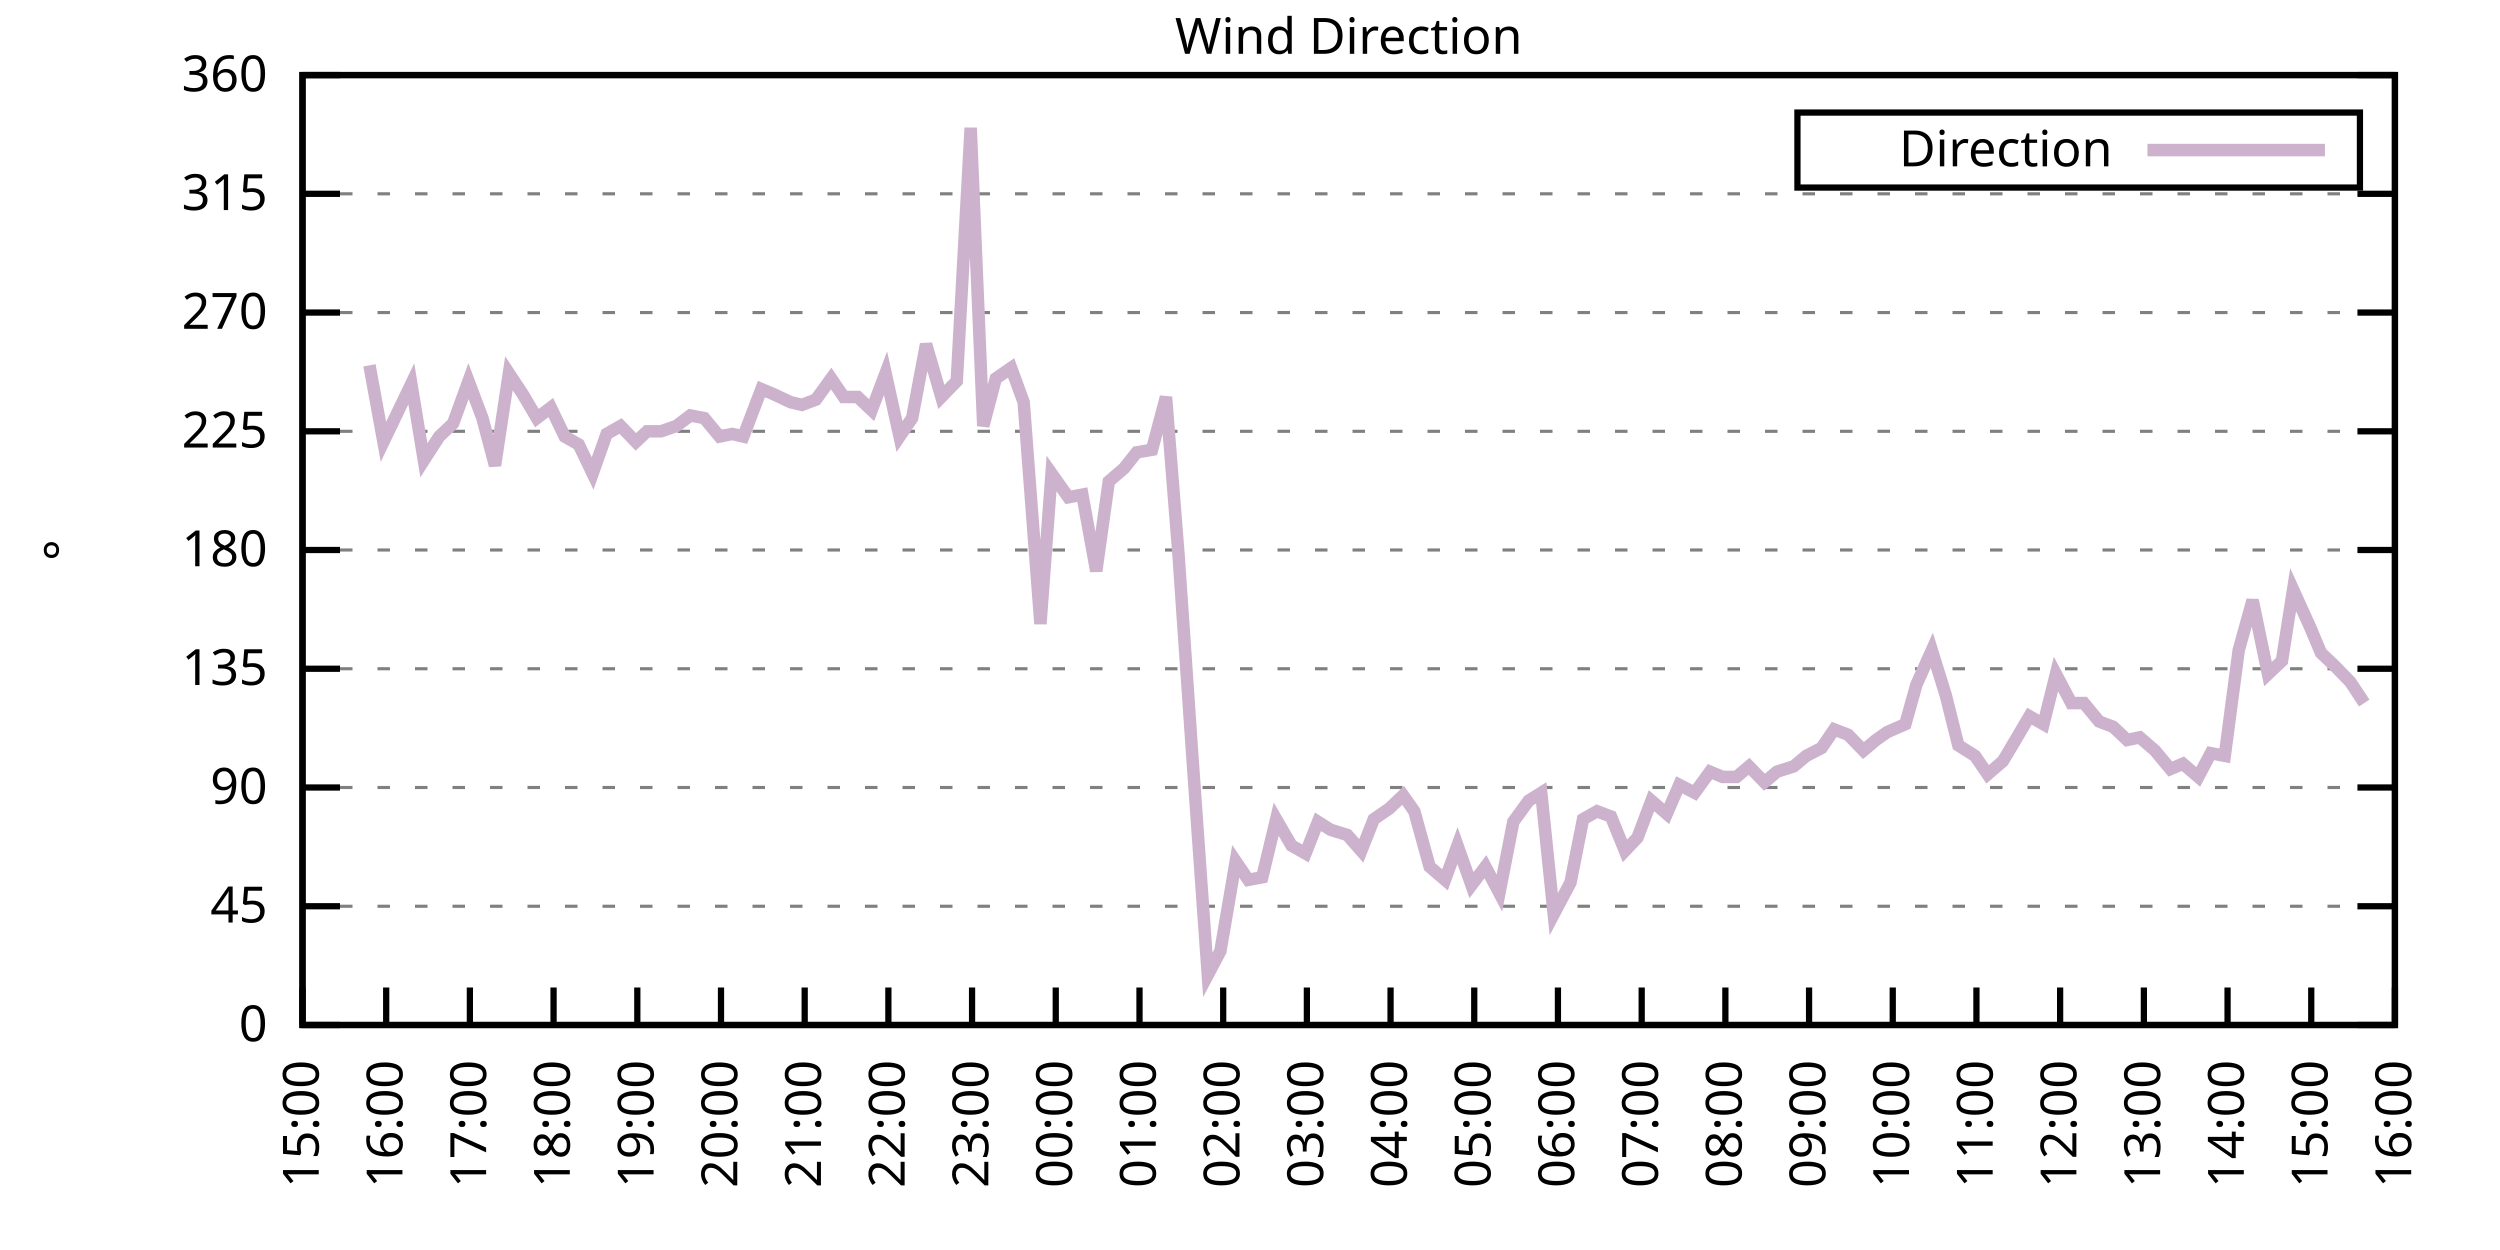
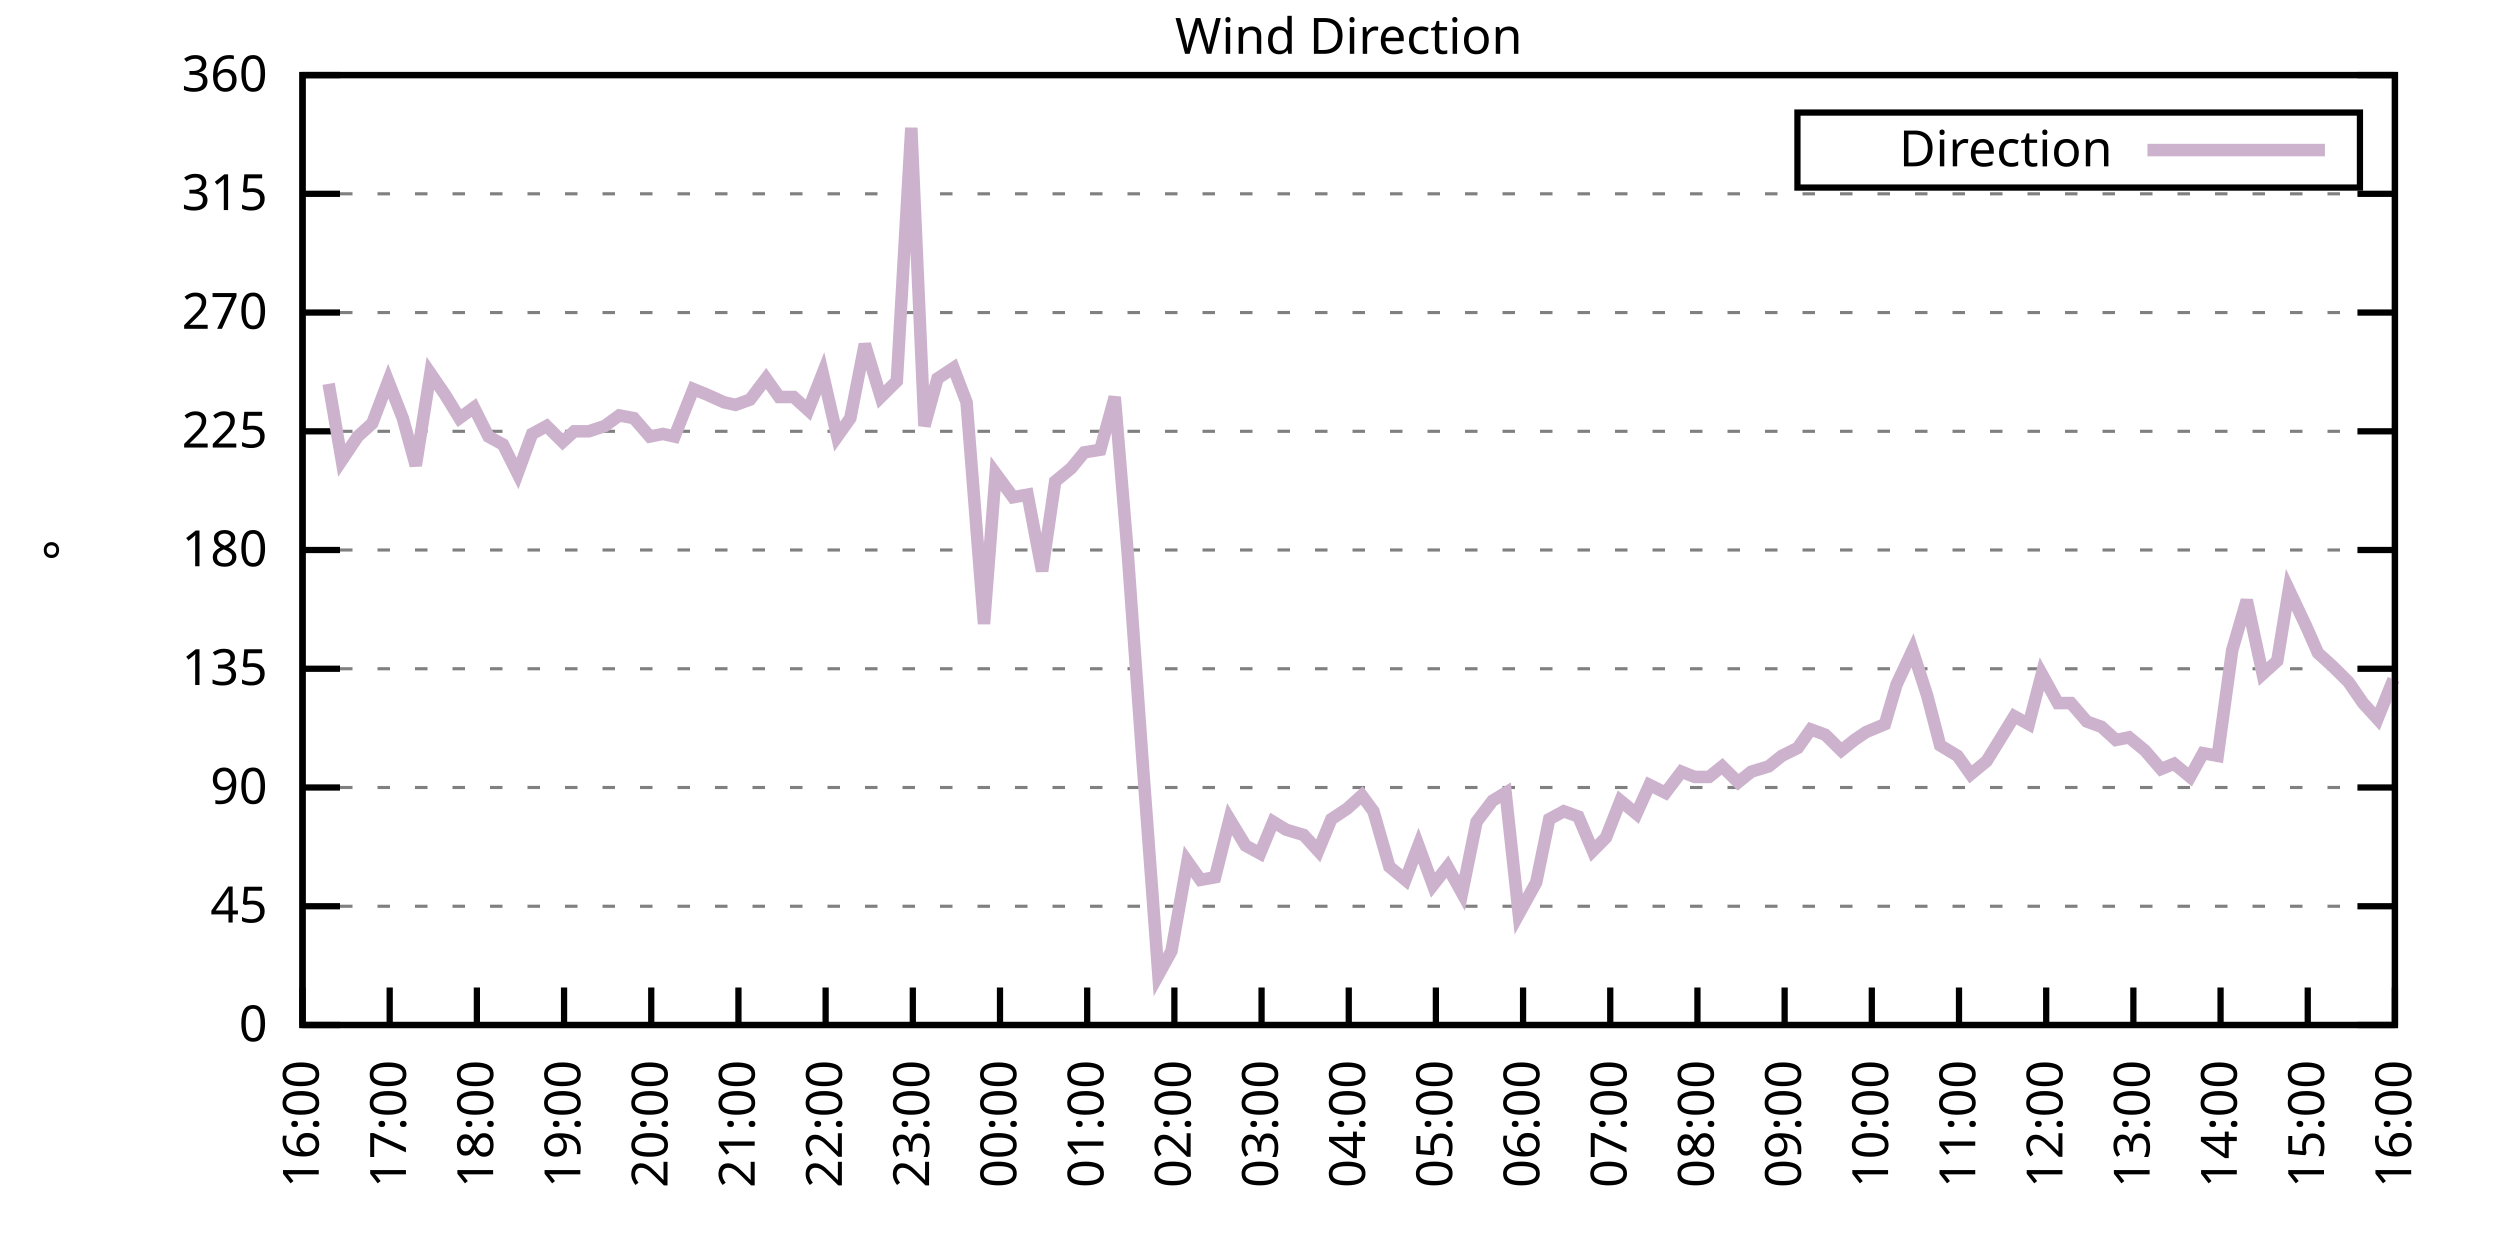
<svg xmlns="http://www.w3.org/2000/svg" xmlns:xlink="http://www.w3.org/1999/xlink" width="400" height="200" viewBox="0 0 400 200">
  <g id="gnuplot_canvas">
    <rect x="0" y="0" width="400" height="200" fill="none" />
    <defs>
      <circle id="gpDot" r="0.5" stroke-width="0.5" stroke="currentColor" />
      <path id="gpPt0" stroke-width="0.333" stroke="currentColor" d="M-1,0 h2 M0,-1 v2" />
      <path id="gpPt1" stroke-width="0.333" stroke="currentColor" d="M-1,-1 L1,1 M1,-1 L-1,1" />
      <path id="gpPt2" stroke-width="0.333" stroke="currentColor" d="M-1,0 L1,0 M0,-1 L0,1 M-1,-1 L1,1 M-1,1 L1,-1" />
      <rect id="gpPt3" stroke-width="0.333" stroke="currentColor" x="-1" y="-1" width="2" height="2" />
      <rect id="gpPt4" stroke-width="0.333" stroke="currentColor" fill="currentColor" x="-1" y="-1" width="2" height="2" />
      <circle id="gpPt5" stroke-width="0.333" stroke="currentColor" cx="0" cy="0" r="1" />
      <use xlink:href="#gpPt5" id="gpPt6" fill="currentColor" stroke="none" />
      <path id="gpPt7" stroke-width="0.333" stroke="currentColor" d="M0,-1.33 L-1.33,0.67 L1.33,0.67 z" />
      <use xlink:href="#gpPt7" id="gpPt8" fill="currentColor" stroke="none" />
      <use xlink:href="#gpPt7" id="gpPt9" stroke="currentColor" transform="rotate(180)" />
      <use xlink:href="#gpPt9" id="gpPt10" fill="currentColor" stroke="none" />
      <use xlink:href="#gpPt3" id="gpPt11" stroke="currentColor" transform="rotate(45)" />
      <use xlink:href="#gpPt11" id="gpPt12" fill="currentColor" stroke="none" />
      <path id="gpPt13" stroke-width="0.333" stroke="currentColor" d="M0,1.330 L1.265,0.411 L0.782,-1.067 L-0.782,-1.076 L-1.265,0.411 z" />
      <use xlink:href="#gpPt13" id="gpPt14" fill="currentColor" stroke="none" />
      <filter id="textbox" filterUnits="objectBoundingBox" x="0" y="0" height="1" width="1">
        <feFlood flood-color="white" flood-opacity="1" result="bgnd" />
        <feComposite in="SourceGraphic" in2="bgnd" operator="atop" />
      </filter>
      <filter id="greybox" filterUnits="objectBoundingBox" x="0" y="0" height="1" width="1">
        <feFlood flood-color="lightgrey" flood-opacity="1" result="grey" />
        <feComposite in="SourceGraphic" in2="grey" operator="atop" />
      </filter>
    </defs>
    <g fill="none" color="white" stroke="currentColor" stroke-width="1.00" stroke-linecap="butt" stroke-linejoin="miter">
</g>
    <g fill="none" color="black" stroke="currentColor" stroke-width="1.00" stroke-linecap="butt" stroke-linejoin="miter">
      <g stroke="none" shape-rendering="crispEdges">
        <polygon fill="rgb(255, 255, 255)" points="48.40,164.00 383.18,164.00 383.18,12.02 48.40,12.02 " />
      </g>
    </g>
    <g fill="none" color="black" stroke="currentColor" stroke-width="1.00" stroke-linecap="butt" stroke-linejoin="miter">
</g>
    <g fill="none" color="black" stroke="black" stroke-width="0.50" stroke-linecap="butt" stroke-linejoin="miter">
</g>
    <g fill="none" color="gray" stroke="currentColor" stroke-width="0.50" stroke-linecap="butt" stroke-linejoin="miter">
      <path stroke="gray" stroke-dasharray="2,4" class="gridline" d="M48.40,164.00 L383.19,164.00  " />
    </g>
    <g fill="none" color="gray" stroke="gray" stroke-width="1.00" stroke-linecap="butt" stroke-linejoin="miter">
</g>
    <g fill="none" color="black" stroke="currentColor" stroke-width="1.00" stroke-linecap="butt" stroke-linejoin="miter">
      <path stroke="black" d="M48.40,164.00 L54.40,164.00 M383.19,164.00 L377.19,164.00  " />
      <g transform="translate(42.80,166.60)" stroke="none" fill="black" font-family="Sans" font-size="8.00" text-anchor="end">
        <text>
          <tspan font-family="Sans"> 0</tspan>
        </text>
      </g>
    </g>
    <g fill="none" color="black" stroke="currentColor" stroke-width="1.00" stroke-linecap="butt" stroke-linejoin="miter">
</g>
    <g fill="none" color="black" stroke="black" stroke-width="0.50" stroke-linecap="butt" stroke-linejoin="miter">
</g>
    <g fill="none" color="gray" stroke="currentColor" stroke-width="0.50" stroke-linecap="butt" stroke-linejoin="miter">
      <path stroke="gray" stroke-dasharray="2,4" class="gridline" d="M48.40,145.00 L383.19,145.00  " />
    </g>
    <g fill="none" color="gray" stroke="gray" stroke-width="1.00" stroke-linecap="butt" stroke-linejoin="miter">
</g>
    <g fill="none" color="black" stroke="currentColor" stroke-width="1.00" stroke-linecap="butt" stroke-linejoin="miter">
      <path stroke="black" d="M48.40,145.00 L54.40,145.00 M383.19,145.00 L377.19,145.00  " />
      <g transform="translate(42.80,147.60)" stroke="none" fill="black" font-family="Sans" font-size="8.00" text-anchor="end">
        <text>
          <tspan font-family="Sans"> 45</tspan>
        </text>
      </g>
    </g>
    <g fill="none" color="black" stroke="currentColor" stroke-width="1.00" stroke-linecap="butt" stroke-linejoin="miter">
</g>
    <g fill="none" color="black" stroke="black" stroke-width="0.50" stroke-linecap="butt" stroke-linejoin="miter">
</g>
    <g fill="none" color="gray" stroke="currentColor" stroke-width="0.50" stroke-linecap="butt" stroke-linejoin="miter">
      <path stroke="gray" stroke-dasharray="2,4" class="gridline" d="M48.40,126.00 L383.19,126.00  " />
    </g>
    <g fill="none" color="gray" stroke="gray" stroke-width="1.00" stroke-linecap="butt" stroke-linejoin="miter">
</g>
    <g fill="none" color="black" stroke="currentColor" stroke-width="1.00" stroke-linecap="butt" stroke-linejoin="miter">
      <path stroke="black" d="M48.40,126.00 L54.40,126.00 M383.19,126.00 L377.19,126.00  " />
      <g transform="translate(42.80,128.60)" stroke="none" fill="black" font-family="Sans" font-size="8.00" text-anchor="end">
        <text>
          <tspan font-family="Sans"> 90</tspan>
        </text>
      </g>
    </g>
    <g fill="none" color="black" stroke="currentColor" stroke-width="1.00" stroke-linecap="butt" stroke-linejoin="miter">
</g>
    <g fill="none" color="black" stroke="black" stroke-width="0.50" stroke-linecap="butt" stroke-linejoin="miter">
</g>
    <g fill="none" color="gray" stroke="currentColor" stroke-width="0.50" stroke-linecap="butt" stroke-linejoin="miter">
      <path stroke="gray" stroke-dasharray="2,4" class="gridline" d="M48.40,107.00 L383.19,107.00  " />
    </g>
    <g fill="none" color="gray" stroke="gray" stroke-width="1.00" stroke-linecap="butt" stroke-linejoin="miter">
</g>
    <g fill="none" color="black" stroke="currentColor" stroke-width="1.00" stroke-linecap="butt" stroke-linejoin="miter">
      <path stroke="black" d="M48.40,107.00 L54.40,107.00 M383.19,107.00 L377.19,107.00  " />
      <g transform="translate(42.80,109.60)" stroke="none" fill="black" font-family="Sans" font-size="8.00" text-anchor="end">
        <text>
          <tspan font-family="Sans"> 135</tspan>
        </text>
      </g>
    </g>
    <g fill="none" color="black" stroke="currentColor" stroke-width="1.00" stroke-linecap="butt" stroke-linejoin="miter">
</g>
    <g fill="none" color="black" stroke="black" stroke-width="0.50" stroke-linecap="butt" stroke-linejoin="miter">
</g>
    <g fill="none" color="gray" stroke="currentColor" stroke-width="0.50" stroke-linecap="butt" stroke-linejoin="miter">
      <path stroke="gray" stroke-dasharray="2,4" class="gridline" d="M48.40,88.00 L383.19,88.00  " />
    </g>
    <g fill="none" color="gray" stroke="gray" stroke-width="1.00" stroke-linecap="butt" stroke-linejoin="miter">
</g>
    <g fill="none" color="black" stroke="currentColor" stroke-width="1.00" stroke-linecap="butt" stroke-linejoin="miter">
      <path stroke="black" d="M48.40,88.00 L54.40,88.00 M383.19,88.00 L377.19,88.00  " />
      <g transform="translate(42.80,90.60)" stroke="none" fill="black" font-family="Sans" font-size="8.00" text-anchor="end">
        <text>
          <tspan font-family="Sans"> 180</tspan>
        </text>
      </g>
    </g>
    <g fill="none" color="black" stroke="currentColor" stroke-width="1.00" stroke-linecap="butt" stroke-linejoin="miter">
</g>
    <g fill="none" color="black" stroke="black" stroke-width="0.50" stroke-linecap="butt" stroke-linejoin="miter">
</g>
    <g fill="none" color="gray" stroke="currentColor" stroke-width="0.50" stroke-linecap="butt" stroke-linejoin="miter">
      <path stroke="gray" stroke-dasharray="2,4" class="gridline" d="M48.40,69.01 L383.19,69.01  " />
    </g>
    <g fill="none" color="gray" stroke="gray" stroke-width="1.00" stroke-linecap="butt" stroke-linejoin="miter">
</g>
    <g fill="none" color="black" stroke="currentColor" stroke-width="1.00" stroke-linecap="butt" stroke-linejoin="miter">
      <path stroke="black" d="M48.40,69.01 L54.40,69.01 M383.19,69.01 L377.19,69.01  " />
      <g transform="translate(42.80,71.61)" stroke="none" fill="black" font-family="Sans" font-size="8.00" text-anchor="end">
        <text>
          <tspan font-family="Sans"> 225</tspan>
        </text>
      </g>
    </g>
    <g fill="none" color="black" stroke="currentColor" stroke-width="1.00" stroke-linecap="butt" stroke-linejoin="miter">
</g>
    <g fill="none" color="black" stroke="black" stroke-width="0.50" stroke-linecap="butt" stroke-linejoin="miter">
</g>
    <g fill="none" color="gray" stroke="currentColor" stroke-width="0.50" stroke-linecap="butt" stroke-linejoin="miter">
      <path stroke="gray" stroke-dasharray="2,4" class="gridline" d="M48.40,50.01 L383.19,50.01  " />
    </g>
    <g fill="none" color="gray" stroke="gray" stroke-width="1.00" stroke-linecap="butt" stroke-linejoin="miter">
</g>
    <g fill="none" color="black" stroke="currentColor" stroke-width="1.00" stroke-linecap="butt" stroke-linejoin="miter">
      <path stroke="black" d="M48.40,50.01 L54.40,50.01 M383.19,50.01 L377.19,50.01  " />
      <g transform="translate(42.80,52.61)" stroke="none" fill="black" font-family="Sans" font-size="8.00" text-anchor="end">
        <text>
          <tspan font-family="Sans"> 270</tspan>
        </text>
      </g>
    </g>
    <g fill="none" color="black" stroke="currentColor" stroke-width="1.00" stroke-linecap="butt" stroke-linejoin="miter">
</g>
    <g fill="none" color="black" stroke="black" stroke-width="0.50" stroke-linecap="butt" stroke-linejoin="miter">
</g>
    <g fill="none" color="gray" stroke="currentColor" stroke-width="0.50" stroke-linecap="butt" stroke-linejoin="miter">
      <path stroke="gray" stroke-dasharray="2,4" class="gridline" d="M48.40,31.01 L383.19,31.01  " />
    </g>
    <g fill="none" color="gray" stroke="gray" stroke-width="1.00" stroke-linecap="butt" stroke-linejoin="miter">
</g>
    <g fill="none" color="black" stroke="currentColor" stroke-width="1.00" stroke-linecap="butt" stroke-linejoin="miter">
      <path stroke="black" d="M48.40,31.01 L54.40,31.01 M383.19,31.01 L377.19,31.01  " />
      <g transform="translate(42.80,33.61)" stroke="none" fill="black" font-family="Sans" font-size="8.00" text-anchor="end">
        <text>
          <tspan font-family="Sans"> 315</tspan>
        </text>
      </g>
    </g>
    <g fill="none" color="black" stroke="currentColor" stroke-width="1.00" stroke-linecap="butt" stroke-linejoin="miter">
</g>
    <g fill="none" color="black" stroke="black" stroke-width="0.50" stroke-linecap="butt" stroke-linejoin="miter">
</g>
    <g fill="none" color="gray" stroke="currentColor" stroke-width="0.50" stroke-linecap="butt" stroke-linejoin="miter">
      <path stroke="gray" stroke-dasharray="2,4" class="gridline" d="M48.40,12.01 L383.19,12.01  " />
    </g>
    <g fill="none" color="gray" stroke="gray" stroke-width="1.00" stroke-linecap="butt" stroke-linejoin="miter">
</g>
    <g fill="none" color="black" stroke="currentColor" stroke-width="1.00" stroke-linecap="butt" stroke-linejoin="miter">
      <path stroke="black" d="M48.40,12.01 L54.40,12.01 M383.19,12.01 L377.19,12.01  " />
      <g transform="translate(42.80,14.61)" stroke="none" fill="black" font-family="Sans" font-size="8.00" text-anchor="end">
        <text>
          <tspan font-family="Sans"> 360</tspan>
        </text>
      </g>
    </g>
    <g fill="none" color="black" stroke="currentColor" stroke-width="1.00" stroke-linecap="butt" stroke-linejoin="miter">
      <path stroke="black" d="M48.40,164.00 L48.40,158.00  " />
      <g transform="translate(51.00,169.60) rotate(270.00)" stroke="none" fill="black" font-family="Sans" font-size="8.00" text-anchor="end">
        <text>
-           <tspan font-family="Sans">15:00</tspan>
-         </text>
-       </g>
-     </g>
-     <g fill="none" color="black" stroke="currentColor" stroke-width="1.00" stroke-linecap="butt" stroke-linejoin="miter">
-       <path stroke="black" d="M61.79,164.00 L61.79,158.00  " />
-       <g transform="translate(64.39,169.60) rotate(270.00)" stroke="none" fill="black" font-family="Sans" font-size="8.00" text-anchor="end">
-         <text>
          <tspan font-family="Sans">16:00</tspan>
        </text>
      </g>
    </g>
    <g fill="none" color="black" stroke="currentColor" stroke-width="1.00" stroke-linecap="butt" stroke-linejoin="miter">
-       <path stroke="black" d="M75.18,164.00 L75.18,158.00  " />
-       <g transform="translate(77.78,169.60) rotate(270.00)" stroke="none" fill="black" font-family="Sans" font-size="8.00" text-anchor="end">
+       <path stroke="black" d="M62.35,164.00 L62.35,158.00  " />
+       <g transform="translate(64.95,169.60) rotate(270.00)" stroke="none" fill="black" font-family="Sans" font-size="8.00" text-anchor="end">
        <text>
          <tspan font-family="Sans">17:00</tspan>
        </text>
      </g>
    </g>
    <g fill="none" color="black" stroke="currentColor" stroke-width="1.00" stroke-linecap="butt" stroke-linejoin="miter">
-       <path stroke="black" d="M88.57,164.00 L88.57,158.00  " />
-       <g transform="translate(91.17,169.60) rotate(270.00)" stroke="none" fill="black" font-family="Sans" font-size="8.00" text-anchor="end">
+       <path stroke="black" d="M76.30,164.00 L76.30,158.00  " />
+       <g transform="translate(78.90,169.60) rotate(270.00)" stroke="none" fill="black" font-family="Sans" font-size="8.00" text-anchor="end">
        <text>
          <tspan font-family="Sans">18:00</tspan>
        </text>
      </g>
    </g>
    <g fill="none" color="black" stroke="currentColor" stroke-width="1.00" stroke-linecap="butt" stroke-linejoin="miter">
-       <path stroke="black" d="M101.97,164.00 L101.97,158.00  " />
-       <g transform="translate(104.57,169.60) rotate(270.00)" stroke="none" fill="black" font-family="Sans" font-size="8.00" text-anchor="end">
+       <path stroke="black" d="M90.25,164.00 L90.25,158.00  " />
+       <g transform="translate(92.85,169.60) rotate(270.00)" stroke="none" fill="black" font-family="Sans" font-size="8.00" text-anchor="end">
        <text>
          <tspan font-family="Sans">19:00</tspan>
        </text>
      </g>
    </g>
    <g fill="none" color="black" stroke="currentColor" stroke-width="1.00" stroke-linecap="butt" stroke-linejoin="miter">
-       <path stroke="black" d="M115.36,164.00 L115.36,158.00  " />
-       <g transform="translate(117.96,169.60) rotate(270.00)" stroke="none" fill="black" font-family="Sans" font-size="8.00" text-anchor="end">
+       <path stroke="black" d="M104.20,164.00 L104.20,158.00  " />
+       <g transform="translate(106.80,169.60) rotate(270.00)" stroke="none" fill="black" font-family="Sans" font-size="8.00" text-anchor="end">
        <text>
          <tspan font-family="Sans">20:00</tspan>
        </text>
      </g>
    </g>
    <g fill="none" color="black" stroke="currentColor" stroke-width="1.00" stroke-linecap="butt" stroke-linejoin="miter">
-       <path stroke="black" d="M128.75,164.00 L128.75,158.00  " />
-       <g transform="translate(131.35,169.60) rotate(270.00)" stroke="none" fill="black" font-family="Sans" font-size="8.00" text-anchor="end">
+       <path stroke="black" d="M118.15,164.00 L118.15,158.00  " />
+       <g transform="translate(120.75,169.60) rotate(270.00)" stroke="none" fill="black" font-family="Sans" font-size="8.00" text-anchor="end">
        <text>
          <tspan font-family="Sans">21:00</tspan>
        </text>
      </g>
    </g>
    <g fill="none" color="black" stroke="currentColor" stroke-width="1.00" stroke-linecap="butt" stroke-linejoin="miter">
-       <path stroke="black" d="M142.14,164.00 L142.14,158.00  " />
-       <g transform="translate(144.74,169.60) rotate(270.00)" stroke="none" fill="black" font-family="Sans" font-size="8.00" text-anchor="end">
+       <path stroke="black" d="M132.10,164.00 L132.10,158.00  " />
+       <g transform="translate(134.70,169.60) rotate(270.00)" stroke="none" fill="black" font-family="Sans" font-size="8.00" text-anchor="end">
        <text>
          <tspan font-family="Sans">22:00</tspan>
        </text>
      </g>
    </g>
    <g fill="none" color="black" stroke="currentColor" stroke-width="1.00" stroke-linecap="butt" stroke-linejoin="miter">
-       <path stroke="black" d="M155.53,164.00 L155.53,158.00  " />
-       <g transform="translate(158.13,169.60) rotate(270.00)" stroke="none" fill="black" font-family="Sans" font-size="8.00" text-anchor="end">
+       <path stroke="black" d="M146.05,164.00 L146.05,158.00  " />
+       <g transform="translate(148.65,169.60) rotate(270.00)" stroke="none" fill="black" font-family="Sans" font-size="8.00" text-anchor="end">
        <text>
          <tspan font-family="Sans">23:00</tspan>
        </text>
      </g>
    </g>
    <g fill="none" color="black" stroke="currentColor" stroke-width="1.00" stroke-linecap="butt" stroke-linejoin="miter">
-       <path stroke="black" d="M168.92,164.00 L168.92,158.00  " />
-       <g transform="translate(171.52,169.60) rotate(270.00)" stroke="none" fill="black" font-family="Sans" font-size="8.00" text-anchor="end">
+       <path stroke="black" d="M160.00,164.00 L160.00,158.00  " />
+       <g transform="translate(162.60,169.60) rotate(270.00)" stroke="none" fill="black" font-family="Sans" font-size="8.00" text-anchor="end">
        <text>
          <tspan font-family="Sans">00:00</tspan>
        </text>
      </g>
    </g>
    <g fill="none" color="black" stroke="currentColor" stroke-width="1.00" stroke-linecap="butt" stroke-linejoin="miter">
-       <path stroke="black" d="M182.32,164.00 L182.32,158.00  " />
-       <g transform="translate(184.92,169.60) rotate(270.00)" stroke="none" fill="black" font-family="Sans" font-size="8.00" text-anchor="end">
+       <path stroke="black" d="M173.95,164.00 L173.95,158.00  " />
+       <g transform="translate(176.55,169.60) rotate(270.00)" stroke="none" fill="black" font-family="Sans" font-size="8.00" text-anchor="end">
        <text>
          <tspan font-family="Sans">01:00</tspan>
        </text>
      </g>
    </g>
    <g fill="none" color="black" stroke="currentColor" stroke-width="1.00" stroke-linecap="butt" stroke-linejoin="miter">
-       <path stroke="black" d="M195.71,164.00 L195.71,158.00  " />
-       <g transform="translate(198.31,169.60) rotate(270.00)" stroke="none" fill="black" font-family="Sans" font-size="8.00" text-anchor="end">
+       <path stroke="black" d="M187.90,164.00 L187.90,158.00  " />
+       <g transform="translate(190.50,169.60) rotate(270.00)" stroke="none" fill="black" font-family="Sans" font-size="8.00" text-anchor="end">
        <text>
          <tspan font-family="Sans">02:00</tspan>
        </text>
      </g>
    </g>
    <g fill="none" color="black" stroke="currentColor" stroke-width="1.00" stroke-linecap="butt" stroke-linejoin="miter">
-       <path stroke="black" d="M209.10,164.00 L209.10,158.00  " />
-       <g transform="translate(211.70,169.60) rotate(270.00)" stroke="none" fill="black" font-family="Sans" font-size="8.00" text-anchor="end">
+       <path stroke="black" d="M201.85,164.00 L201.85,158.00  " />
+       <g transform="translate(204.45,169.60) rotate(270.00)" stroke="none" fill="black" font-family="Sans" font-size="8.00" text-anchor="end">
        <text>
          <tspan font-family="Sans">03:00</tspan>
        </text>
      </g>
    </g>
    <g fill="none" color="black" stroke="currentColor" stroke-width="1.00" stroke-linecap="butt" stroke-linejoin="miter">
-       <path stroke="black" d="M222.49,164.00 L222.49,158.00  " />
-       <g transform="translate(225.09,169.60) rotate(270.00)" stroke="none" fill="black" font-family="Sans" font-size="8.00" text-anchor="end">
+       <path stroke="black" d="M215.80,164.00 L215.80,158.00  " />
+       <g transform="translate(218.40,169.60) rotate(270.00)" stroke="none" fill="black" font-family="Sans" font-size="8.00" text-anchor="end">
        <text>
          <tspan font-family="Sans">04:00</tspan>
        </text>
      </g>
    </g>
    <g fill="none" color="black" stroke="currentColor" stroke-width="1.00" stroke-linecap="butt" stroke-linejoin="miter">
-       <path stroke="black" d="M235.88,164.00 L235.88,158.00  " />
-       <g transform="translate(238.48,169.60) rotate(270.00)" stroke="none" fill="black" font-family="Sans" font-size="8.00" text-anchor="end">
+       <path stroke="black" d="M229.74,164.00 L229.74,158.00  " />
+       <g transform="translate(232.34,169.60) rotate(270.00)" stroke="none" fill="black" font-family="Sans" font-size="8.00" text-anchor="end">
        <text>
          <tspan font-family="Sans">05:00</tspan>
        </text>
      </g>
    </g>
    <g fill="none" color="black" stroke="currentColor" stroke-width="1.00" stroke-linecap="butt" stroke-linejoin="miter">
-       <path stroke="black" d="M249.27,164.00 L249.27,158.00  " />
-       <g transform="translate(251.87,169.60) rotate(270.00)" stroke="none" fill="black" font-family="Sans" font-size="8.00" text-anchor="end">
+       <path stroke="black" d="M243.69,164.00 L243.69,158.00  " />
+       <g transform="translate(246.29,169.60) rotate(270.00)" stroke="none" fill="black" font-family="Sans" font-size="8.00" text-anchor="end">
        <text>
          <tspan font-family="Sans">06:00</tspan>
        </text>
      </g>
    </g>
    <g fill="none" color="black" stroke="currentColor" stroke-width="1.00" stroke-linecap="butt" stroke-linejoin="miter">
-       <path stroke="black" d="M262.67,164.00 L262.67,158.00  " />
-       <g transform="translate(265.27,169.60) rotate(270.00)" stroke="none" fill="black" font-family="Sans" font-size="8.00" text-anchor="end">
+       <path stroke="black" d="M257.64,164.00 L257.64,158.00  " />
+       <g transform="translate(260.24,169.60) rotate(270.00)" stroke="none" fill="black" font-family="Sans" font-size="8.00" text-anchor="end">
        <text>
          <tspan font-family="Sans">07:00</tspan>
        </text>
      </g>
    </g>
    <g fill="none" color="black" stroke="currentColor" stroke-width="1.00" stroke-linecap="butt" stroke-linejoin="miter">
-       <path stroke="black" d="M276.06,164.00 L276.06,158.00  " />
-       <g transform="translate(278.66,169.60) rotate(270.00)" stroke="none" fill="black" font-family="Sans" font-size="8.00" text-anchor="end">
+       <path stroke="black" d="M271.59,164.00 L271.59,158.00  " />
+       <g transform="translate(274.19,169.60) rotate(270.00)" stroke="none" fill="black" font-family="Sans" font-size="8.00" text-anchor="end">
        <text>
          <tspan font-family="Sans">08:00</tspan>
        </text>
      </g>
    </g>
    <g fill="none" color="black" stroke="currentColor" stroke-width="1.00" stroke-linecap="butt" stroke-linejoin="miter">
-       <path stroke="black" d="M289.45,164.00 L289.45,158.00  " />
-       <g transform="translate(292.05,169.60) rotate(270.00)" stroke="none" fill="black" font-family="Sans" font-size="8.00" text-anchor="end">
+       <path stroke="black" d="M285.54,164.00 L285.54,158.00  " />
+       <g transform="translate(288.14,169.60) rotate(270.00)" stroke="none" fill="black" font-family="Sans" font-size="8.00" text-anchor="end">
        <text>
          <tspan font-family="Sans">09:00</tspan>
        </text>
      </g>
    </g>
    <g fill="none" color="black" stroke="currentColor" stroke-width="1.00" stroke-linecap="butt" stroke-linejoin="miter">
-       <path stroke="black" d="M302.84,164.00 L302.84,158.00  " />
-       <g transform="translate(305.44,169.60) rotate(270.00)" stroke="none" fill="black" font-family="Sans" font-size="8.00" text-anchor="end">
+       <path stroke="black" d="M299.49,164.00 L299.49,158.00  " />
+       <g transform="translate(302.09,169.60) rotate(270.00)" stroke="none" fill="black" font-family="Sans" font-size="8.00" text-anchor="end">
        <text>
          <tspan font-family="Sans">10:00</tspan>
        </text>
      </g>
    </g>
    <g fill="none" color="black" stroke="currentColor" stroke-width="1.00" stroke-linecap="butt" stroke-linejoin="miter">
-       <path stroke="black" d="M316.23,164.00 L316.23,158.00  " />
-       <g transform="translate(318.83,169.60) rotate(270.00)" stroke="none" fill="black" font-family="Sans" font-size="8.00" text-anchor="end">
+       <path stroke="black" d="M313.44,164.00 L313.44,158.00  " />
+       <g transform="translate(316.04,169.60) rotate(270.00)" stroke="none" fill="black" font-family="Sans" font-size="8.00" text-anchor="end">
        <text>
          <tspan font-family="Sans">11:00</tspan>
        </text>
      </g>
    </g>
    <g fill="none" color="black" stroke="currentColor" stroke-width="1.00" stroke-linecap="butt" stroke-linejoin="miter">
-       <path stroke="black" d="M329.62,164.00 L329.62,158.00  " />
-       <g transform="translate(332.22,169.60) rotate(270.00)" stroke="none" fill="black" font-family="Sans" font-size="8.00" text-anchor="end">
+       <path stroke="black" d="M327.39,164.00 L327.39,158.00  " />
+       <g transform="translate(329.99,169.60) rotate(270.00)" stroke="none" fill="black" font-family="Sans" font-size="8.00" text-anchor="end">
        <text>
          <tspan font-family="Sans">12:00</tspan>
        </text>
      </g>
    </g>
    <g fill="none" color="black" stroke="currentColor" stroke-width="1.00" stroke-linecap="butt" stroke-linejoin="miter">
-       <path stroke="black" d="M343.02,164.00 L343.02,158.00  " />
-       <g transform="translate(345.62,169.60) rotate(270.00)" stroke="none" fill="black" font-family="Sans" font-size="8.00" text-anchor="end">
+       <path stroke="black" d="M341.34,164.00 L341.34,158.00  " />
+       <g transform="translate(343.94,169.60) rotate(270.00)" stroke="none" fill="black" font-family="Sans" font-size="8.00" text-anchor="end">
        <text>
          <tspan font-family="Sans">13:00</tspan>
        </text>
      </g>
    </g>
    <g fill="none" color="black" stroke="currentColor" stroke-width="1.00" stroke-linecap="butt" stroke-linejoin="miter">
-       <path stroke="black" d="M356.41,164.00 L356.41,158.00  " />
-       <g transform="translate(359.01,169.60) rotate(270.00)" stroke="none" fill="black" font-family="Sans" font-size="8.00" text-anchor="end">
+       <path stroke="black" d="M355.29,164.00 L355.29,158.00  " />
+       <g transform="translate(357.89,169.60) rotate(270.00)" stroke="none" fill="black" font-family="Sans" font-size="8.00" text-anchor="end">
        <text>
          <tspan font-family="Sans">14:00</tspan>
        </text>
      </g>
    </g>
    <g fill="none" color="black" stroke="currentColor" stroke-width="1.00" stroke-linecap="butt" stroke-linejoin="miter">
-       <path stroke="black" d="M369.80,164.00 L369.80,158.00  " />
-       <g transform="translate(372.40,169.60) rotate(270.00)" stroke="none" fill="black" font-family="Sans" font-size="8.00" text-anchor="end">
+       <path stroke="black" d="M369.24,164.00 L369.24,158.00  " />
+       <g transform="translate(371.84,169.60) rotate(270.00)" stroke="none" fill="black" font-family="Sans" font-size="8.00" text-anchor="end">
        <text>
          <tspan font-family="Sans">15:00</tspan>
        </text>
      </g>
    </g>
    <g fill="none" color="black" stroke="currentColor" stroke-width="1.00" stroke-linecap="butt" stroke-linejoin="miter">
      <path stroke="black" d="M383.19,164.00 L383.19,158.00  " />
      <g transform="translate(385.79,169.60) rotate(270.00)" stroke="none" fill="black" font-family="Sans" font-size="8.00" text-anchor="end">
        <text>
          <tspan font-family="Sans">16:00</tspan>
        </text>
      </g>
    </g>
    <g fill="none" color="black" stroke="currentColor" stroke-width="1.00" stroke-linecap="butt" stroke-linejoin="miter">
</g>
    <g fill="none" color="black" stroke="currentColor" stroke-width="1.00" stroke-linecap="butt" stroke-linejoin="miter">
      <path stroke="black" d="M48.40,12.01 L48.40,164.00 L383.19,164.00 L383.19,12.01 L48.40,12.01 Z  " />
    </g>
    <g fill="none" color="black" stroke="currentColor" stroke-width="1.00" stroke-linecap="butt" stroke-linejoin="miter">
</g>
    <g fill="none" color="black" stroke="currentColor" stroke-width="1.00" stroke-linecap="butt" stroke-linejoin="miter">
      <path stroke="black" d="M287.59,30.01 L287.59,18.01 L377.59,18.01 L377.59,30.01 L287.59,30.01 Z  " />
    </g>
    <g id="Wind_direction_plot_1">
      <g fill="none" color="white" stroke="black" stroke-width="2.00" stroke-linecap="butt" stroke-linejoin="miter">
</g>
      <g fill="none" color="black" stroke="currentColor" stroke-width="2.00" stroke-linecap="butt" stroke-linejoin="miter">
        <g transform="translate(337.99,26.61)" stroke="none" fill="black" font-family="Sans" font-size="8.00" text-anchor="end">
          <text>
            <tspan font-family="Sans">Direction</tspan>
          </text>
        </g>
      </g>
      <g fill="none" color="black" stroke="currentColor" stroke-width="2.00" stroke-linecap="butt" stroke-linejoin="miter">
-         <path stroke="rgb(204, 178, 204)" d="M343.59,24.01 L371.99,24.01 M59.11,58.45 L61.35,70.70 L65.81,61.41 L67.82,73.65 L70.27,69.85 L72.50,67.74   L74.96,60.98 L77.19,66.90 L79.20,74.49 L81.43,59.72 L83.66,63.10 L85.90,66.90 L88.13,65.21 L90.36,69.85   L92.59,71.12 L94.82,75.76 L97.06,69.43 L99.29,68.16 L101.74,70.70 L103.53,69.01 L105.76,69.01 L108.22,68.16   L110.45,66.47 L112.68,66.90 L115.13,69.85 L117.14,69.43 L118.93,69.85 L121.83,62.25 L123.84,63.10 L126.52,64.36   L128.30,64.78 L130.54,63.94 L132.99,60.56 L135.00,63.52 L137.23,63.52 L139.46,65.63 L141.69,59.72 L143.93,69.85   L145.94,66.90 L148.17,55.07 L150.62,63.52 L153.08,60.98 L155.31,20.45 L157.32,68.16 L159.33,60.56 L161.78,58.87   L163.79,64.36 L166.47,99.83 L168.25,75.76 L170.93,79.56 L173.17,79.14 L175.40,91.38 L177.41,77.03 L179.86,74.92   L181.87,72.38 L184.32,71.96 L186.56,63.52 L188.57,88.85 L190.80,121.36 L193.25,155.98 L195.26,152.18 L197.72,137.82   L199.73,140.78 L201.96,140.36 L204.19,131.07 L206.64,135.29 L208.88,136.56 L210.88,131.49 L212.89,132.76 L215.57,133.60   L217.80,136.14 L219.81,131.07 L222.27,129.38 L224.50,127.27 L226.29,129.80 L228.74,138.67 L231.20,140.78 L233.20,135.29   L235.44,141.62 L237.67,138.67 L239.90,142.89 L242.13,131.49 L244.59,128.11 L246.60,126.85 L248.60,146.27 L251.28,141.20   L253.29,131.07 L255.52,129.80 L257.76,130.65 L259.99,136.14 L262.00,134.02 L264.23,128.11 L266.68,130.22 L268.69,125.58   L271.15,126.85 L273.60,123.47 L275.61,124.31 L277.84,124.31 L279.85,122.62 L282.31,125.16 L284.32,123.47 L286.99,122.62   L289.00,120.94 L291.46,119.67 L293.47,116.71 L295.70,117.56 L298.15,120.09 L300.16,118.40 L301.95,117.14 L304.85,115.87   L306.63,109.54 L309.09,104.05 L311.32,111.23 L313.33,119.25 L316.01,120.94 L318.02,123.89 L320.47,121.78 L322.48,118.40   L324.71,114.60 L326.95,115.87 L328.95,107.85 L331.41,112.49 L333.42,112.49 L335.87,115.45 L338.10,116.29 L340.34,118.40   L342.35,117.98 L344.80,120.09 L347.26,123.05 L349.26,122.20 L351.72,124.31 L353.73,120.51 L355.96,120.94 L358.19,104.05   L360.42,96.03 L362.88,107.85 L365.11,105.74 L366.90,94.34 L369.58,100.25 L371.36,104.47 L373.59,106.58 L376.05,109.11   L378.28,112.49  " />
+         <path stroke="rgb(204, 178, 204)" d="M343.59,24.01 L371.99,24.01 M52.58,61.41 L54.68,73.65 L57.23,69.85 L59.56,67.74 L62.12,60.98 L64.44,66.90   L66.53,74.49 L68.86,59.72 L71.18,63.10 L73.51,66.90 L75.83,65.21 L78.16,69.85 L80.48,71.12 L82.81,75.76   L85.13,69.43 L87.46,68.16 L90.02,70.70 L91.88,69.01 L94.20,69.01 L96.76,68.16 L99.08,66.47 L101.41,66.90   L103.97,69.85 L106.06,69.43 L107.92,69.85 L110.94,62.25 L113.03,63.10 L115.82,64.36 L117.68,64.78 L120.01,63.94   L122.57,60.56 L124.66,63.52 L126.98,63.52 L129.31,65.63 L131.63,59.72 L133.96,69.85 L136.05,66.90 L138.37,55.07   L140.93,63.52 L143.49,60.98 L145.81,20.45 L147.91,68.16 L150.00,60.56 L152.56,58.87 L154.65,64.36 L157.44,99.83   L159.30,75.76 L162.09,79.56 L164.41,79.14 L166.74,91.38 L168.83,77.03 L171.39,74.92 L173.48,72.38 L176.04,71.96   L178.36,63.52 L180.46,88.85 L182.78,121.36 L185.34,155.98 L187.43,152.18 L189.99,137.82 L192.08,140.78 L194.41,140.36   L196.73,131.07 L199.29,135.29 L201.61,136.56 L203.71,131.49 L205.80,132.76 L208.59,133.60 L210.91,136.14 L213.01,131.07   L215.56,129.38 L217.89,127.27 L219.75,129.80 L222.30,138.67 L224.86,140.78 L226.95,135.29 L229.28,141.62 L231.60,138.67   L233.93,142.89 L236.25,131.49 L238.81,128.11 L240.90,126.85 L243.00,146.27 L245.79,141.20 L247.88,131.07 L250.20,129.80   L252.53,130.65 L254.85,136.14 L256.95,134.02 L259.27,128.11 L261.83,130.22 L263.92,125.58 L266.48,126.85 L269.04,123.47   L271.13,124.31 L273.45,124.31 L275.55,122.62 L278.10,125.16 L280.20,123.47 L282.99,122.62 L285.08,120.94 L287.64,119.67   L289.73,116.71 L292.05,117.56 L294.61,120.09 L296.70,118.40 L298.56,117.14 L301.58,115.87 L303.44,109.54 L306.00,104.05   L308.33,111.23 L310.42,119.25 L313.21,120.94 L315.30,123.89 L317.86,121.78 L319.95,118.40 L322.28,114.60 L324.60,115.87   L326.69,107.85 L329.25,112.49 L331.34,112.49 L333.90,115.45 L336.23,116.29 L338.55,118.40 L340.64,117.98 L343.20,120.09   L345.76,123.05 L347.85,122.20 L350.41,124.31 L352.50,120.51 L354.83,120.94 L357.15,104.05 L359.48,96.03 L362.03,107.85   L364.36,105.74 L366.22,94.34 L369.01,100.25 L370.87,104.47 L373.19,106.58 L375.75,109.11 L378.08,112.49 L380.40,115.03   L382.96,108.69  " />
      </g>
    </g>
    <g fill="none" color="black" stroke="currentColor" stroke-width="2.00" stroke-linecap="butt" stroke-linejoin="miter">
</g>
    <g fill="none" color="black" stroke="black" stroke-width="1.00" stroke-linecap="butt" stroke-linejoin="miter">
</g>
    <g fill="none" color="black" stroke="currentColor" stroke-width="1.00" stroke-linecap="butt" stroke-linejoin="miter">
      <path stroke="black" d="M48.40,12.01 L48.40,164.00 L383.19,164.00 L383.19,12.01 L48.40,12.01 Z  " />
      <g transform="translate(12.80,88.01) rotate(270.00)" stroke="none" fill="black" font-family="Sans" font-size="8.00" text-anchor="middle">
        <text>
          <tspan font-family="Sans">°</tspan>
        </text>
      </g>
    </g>
    <g fill="none" color="black" stroke="currentColor" stroke-width="1.00" stroke-linecap="butt" stroke-linejoin="miter">
</g>
    <g fill="none" color="black" stroke="currentColor" stroke-width="1.00" stroke-linecap="butt" stroke-linejoin="miter">
      <g transform="translate(215.79,8.61)" stroke="none" fill="black" font-family="Sans" font-size="8.00" text-anchor="middle">
        <text>
          <tspan font-family="Sans">Wind Direction</tspan>
        </text>
      </g>
    </g>
    <g fill="none" color="black" stroke="currentColor" stroke-width="1.00" stroke-linecap="butt" stroke-linejoin="miter">
</g>
  </g>
</svg>
